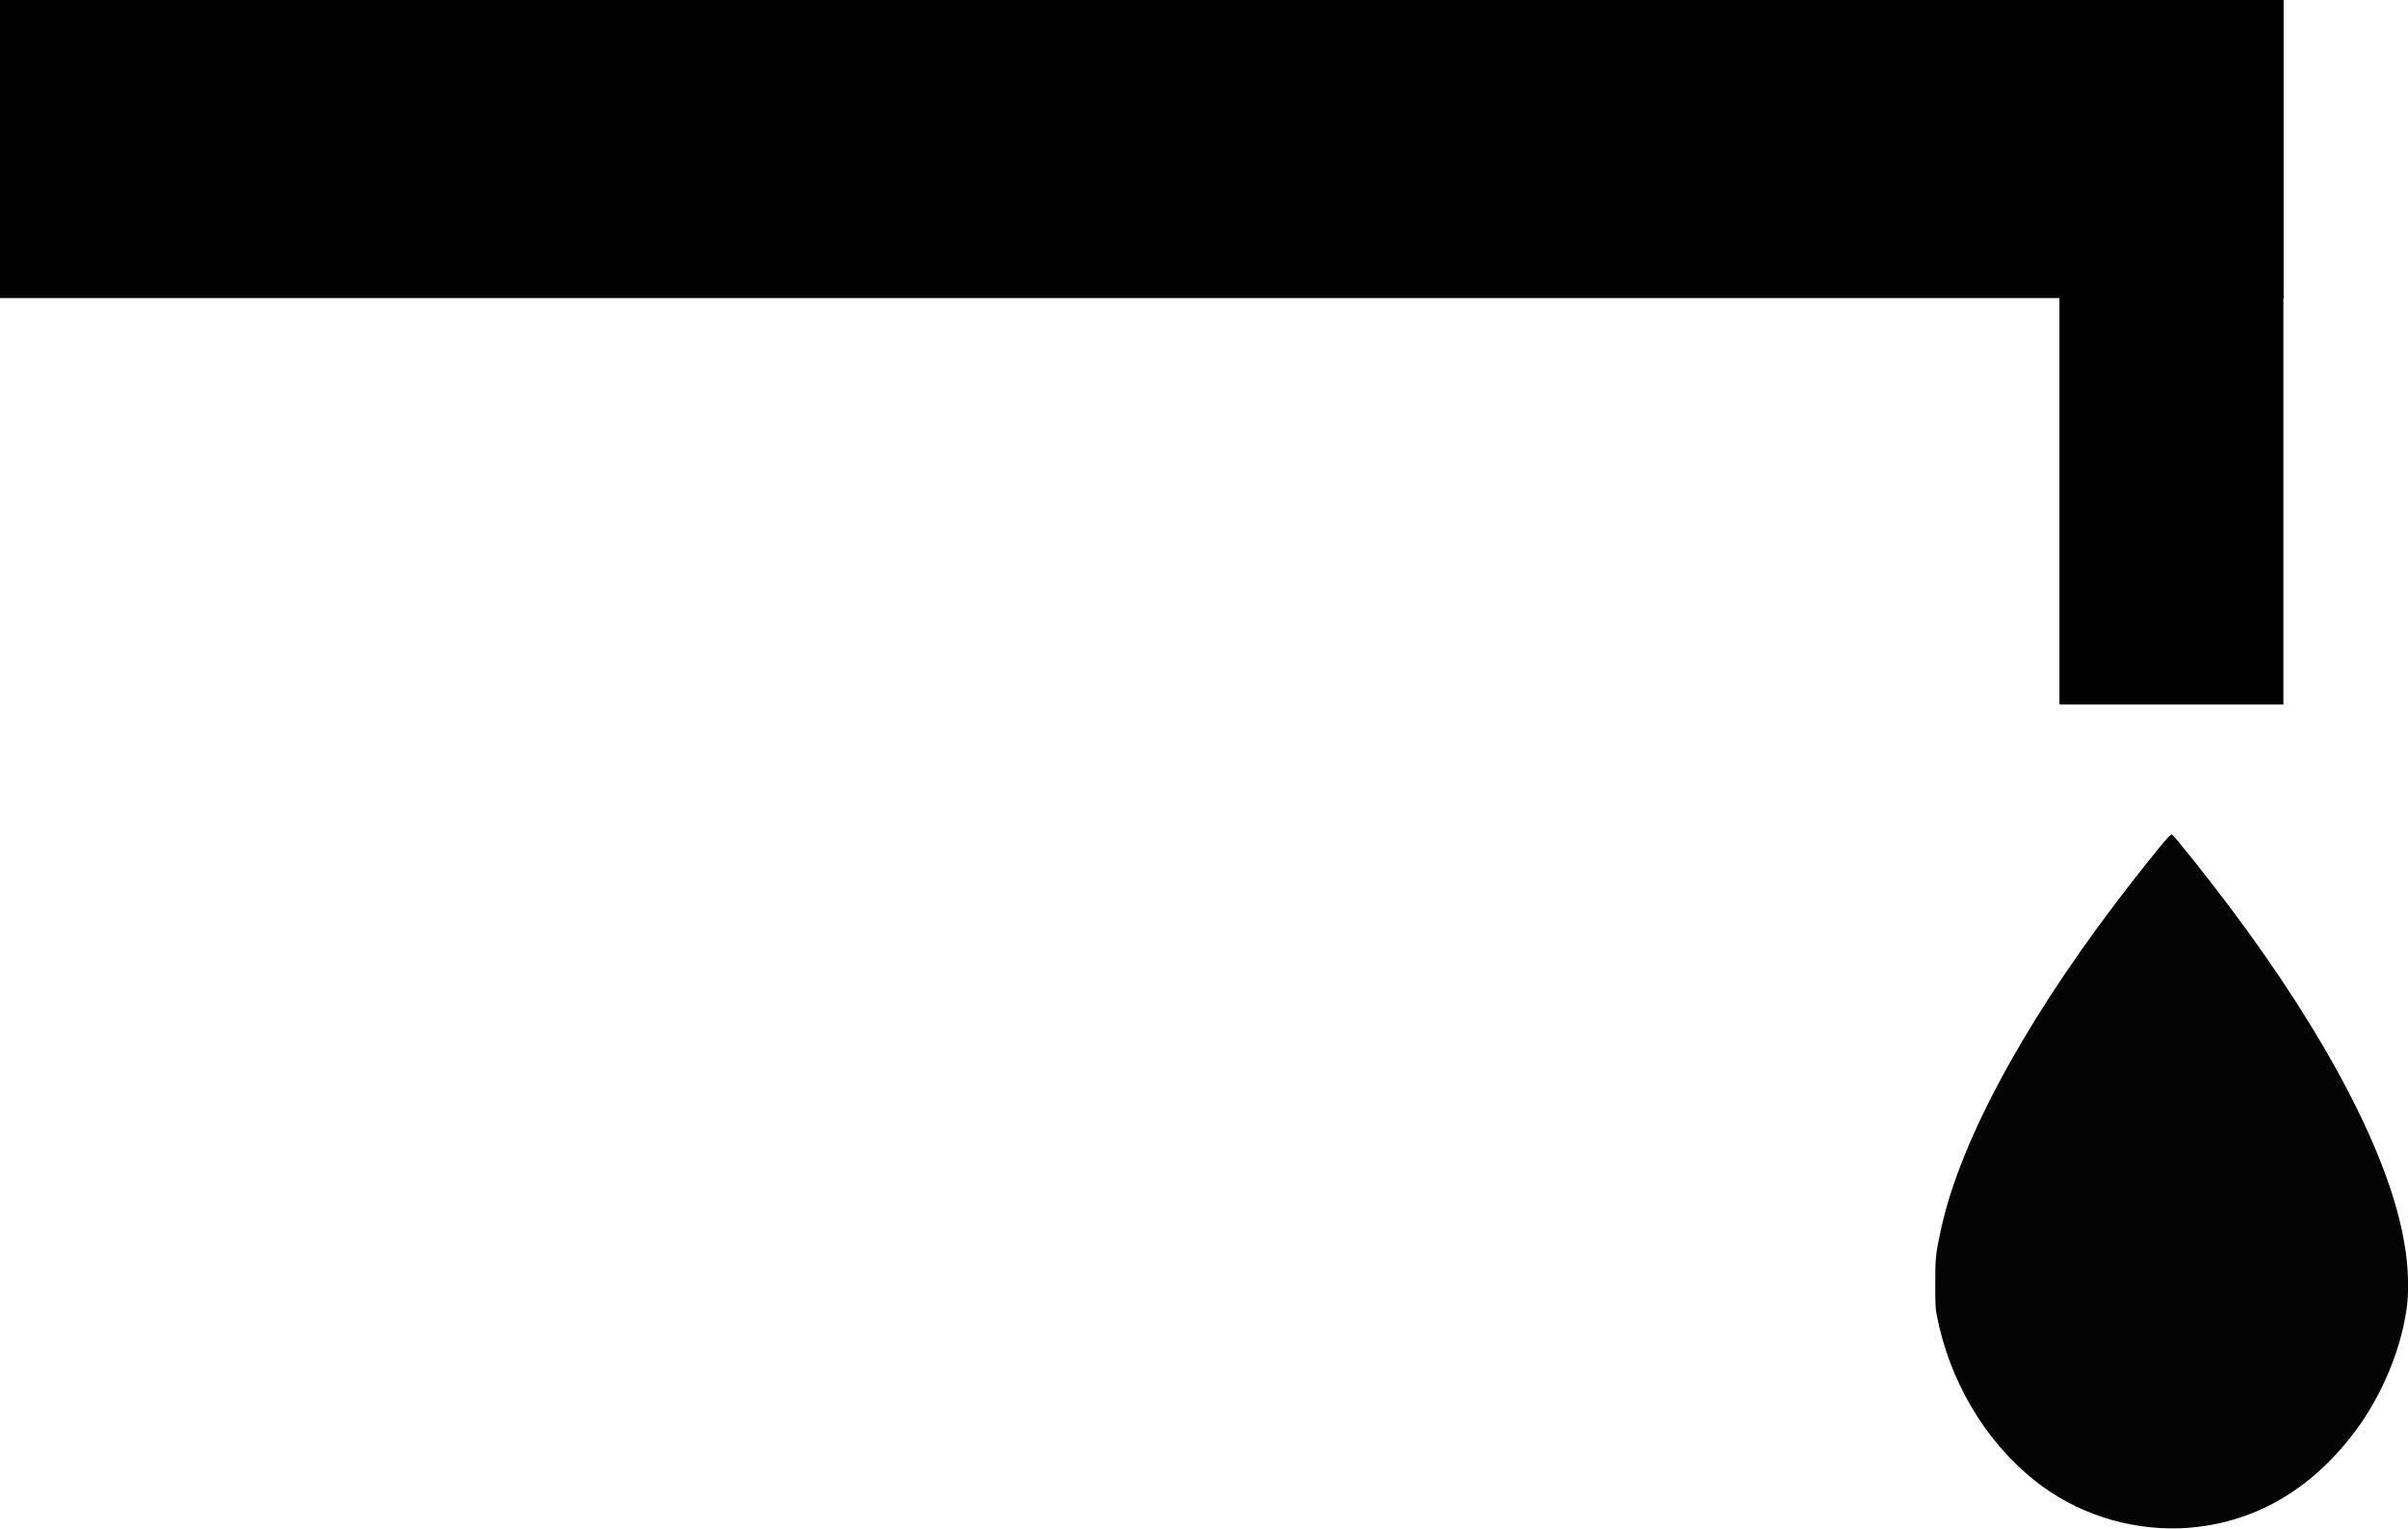
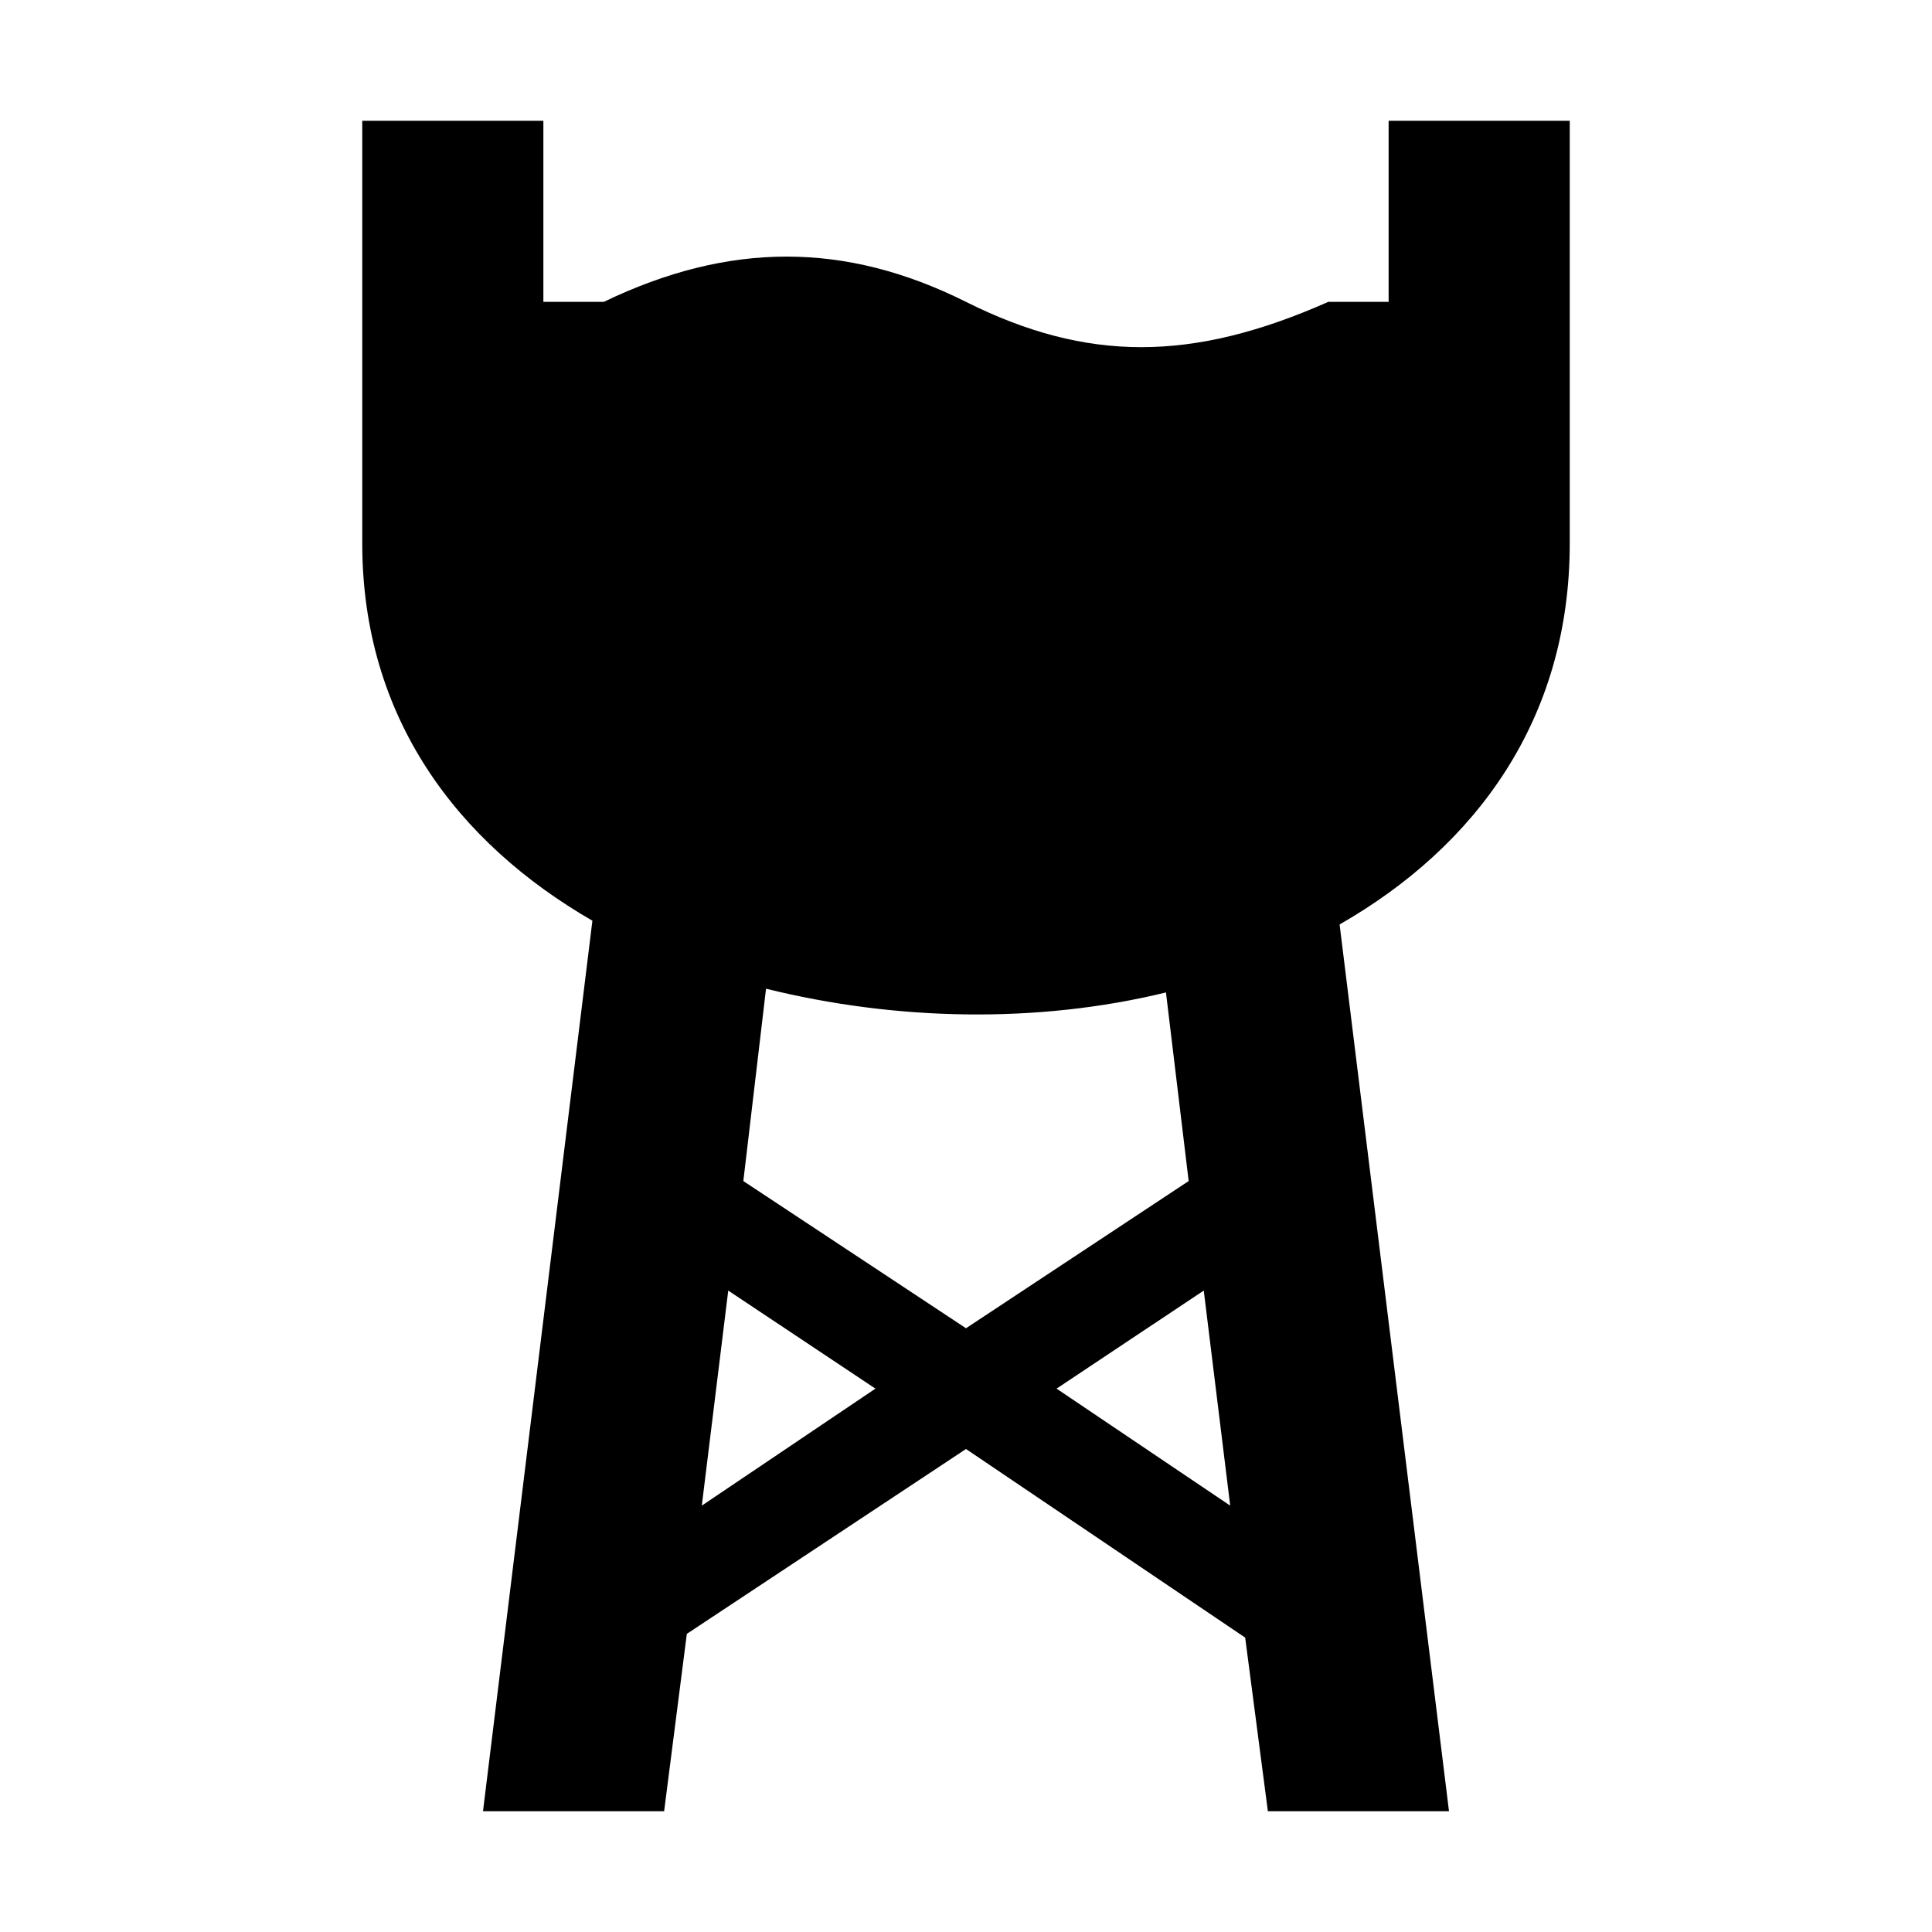
- <svg xmlns="http://www.w3.org/2000/svg" width="16" height="10.152" viewBox="0 0 16 10.152">
-   <path fill-rule="nonzero" fill="rgb(0%, 0%, 0%)" fill-opacity="1" d="M 0 0 L 15.172 0 L 15.172 1.98 L 0 1.98 Z M 0 0 " />
-   <path fill-rule="nonzero" fill="rgb(0%, 0%, 0%)" fill-opacity="1" d="M 15.172 0 L 15.172 4.68 L 13.684 4.68 L 13.684 0 Z M 15.172 0 " />
-   <path fill-rule="evenodd" fill="rgb(1.569%, 1.569%, 1.569%)" fill-opacity="1" d="M 14.406 5.562 C 14.355 5.617 14.184 5.832 14.051 6.008 C 13.418 6.844 13.004 7.629 12.891 8.195 C 12.859 8.34 12.859 8.375 12.859 8.527 C 12.859 8.645 12.859 8.684 12.867 8.727 C 12.949 9.164 13.184 9.566 13.516 9.832 C 13.789 10.051 14.137 10.164 14.488 10.152 C 14.93 10.133 15.312 9.93 15.609 9.559 C 15.801 9.324 15.945 9 15.988 8.711 C 16.008 8.598 16.004 8.414 15.977 8.266 C 15.883 7.691 15.469 6.895 14.812 6.02 C 14.664 5.824 14.441 5.543 14.43 5.543 C 14.426 5.543 14.418 5.551 14.406 5.562 " />
+ <svg xmlns="http://www.w3.org/2000/svg" width="16" height="16" viewBox="0 0 16 16">
+   <path fill-rule="nonzero" fill="black" fill-opacity="1" d="M 3 1 L 3 4.5 C 3 5.945 3.789 6.98 4.906 7.625 L 4 15 L 5.5 15 L 5.688 13.531 L 8 12 L 10.312 13.562 L 10.5 15 L 12 15 L 11.094 7.656 C 12.219 7.012 13 5.961 13 4.5 L 13 1 L 11.5 1 L 11.5 2.5 L 11 2.5 C 9.871 3 9 3 8 2.5 C 7 2 6.039 2 5 2.5 L 4.5 2.5 L 4.5 1 Z M 6.344 8.188 C 7.414 8.453 8.586 8.48 9.656 8.219 L 9.844 9.781 L 8 11 L 6.156 9.781 Z M 6.031 10.688 L 7.25 11.5 L 5.812 12.469 Z M 9.969 10.688 L 10.188 12.469 L 8.75 11.5 Z M 9.969 10.688 " />
</svg>
